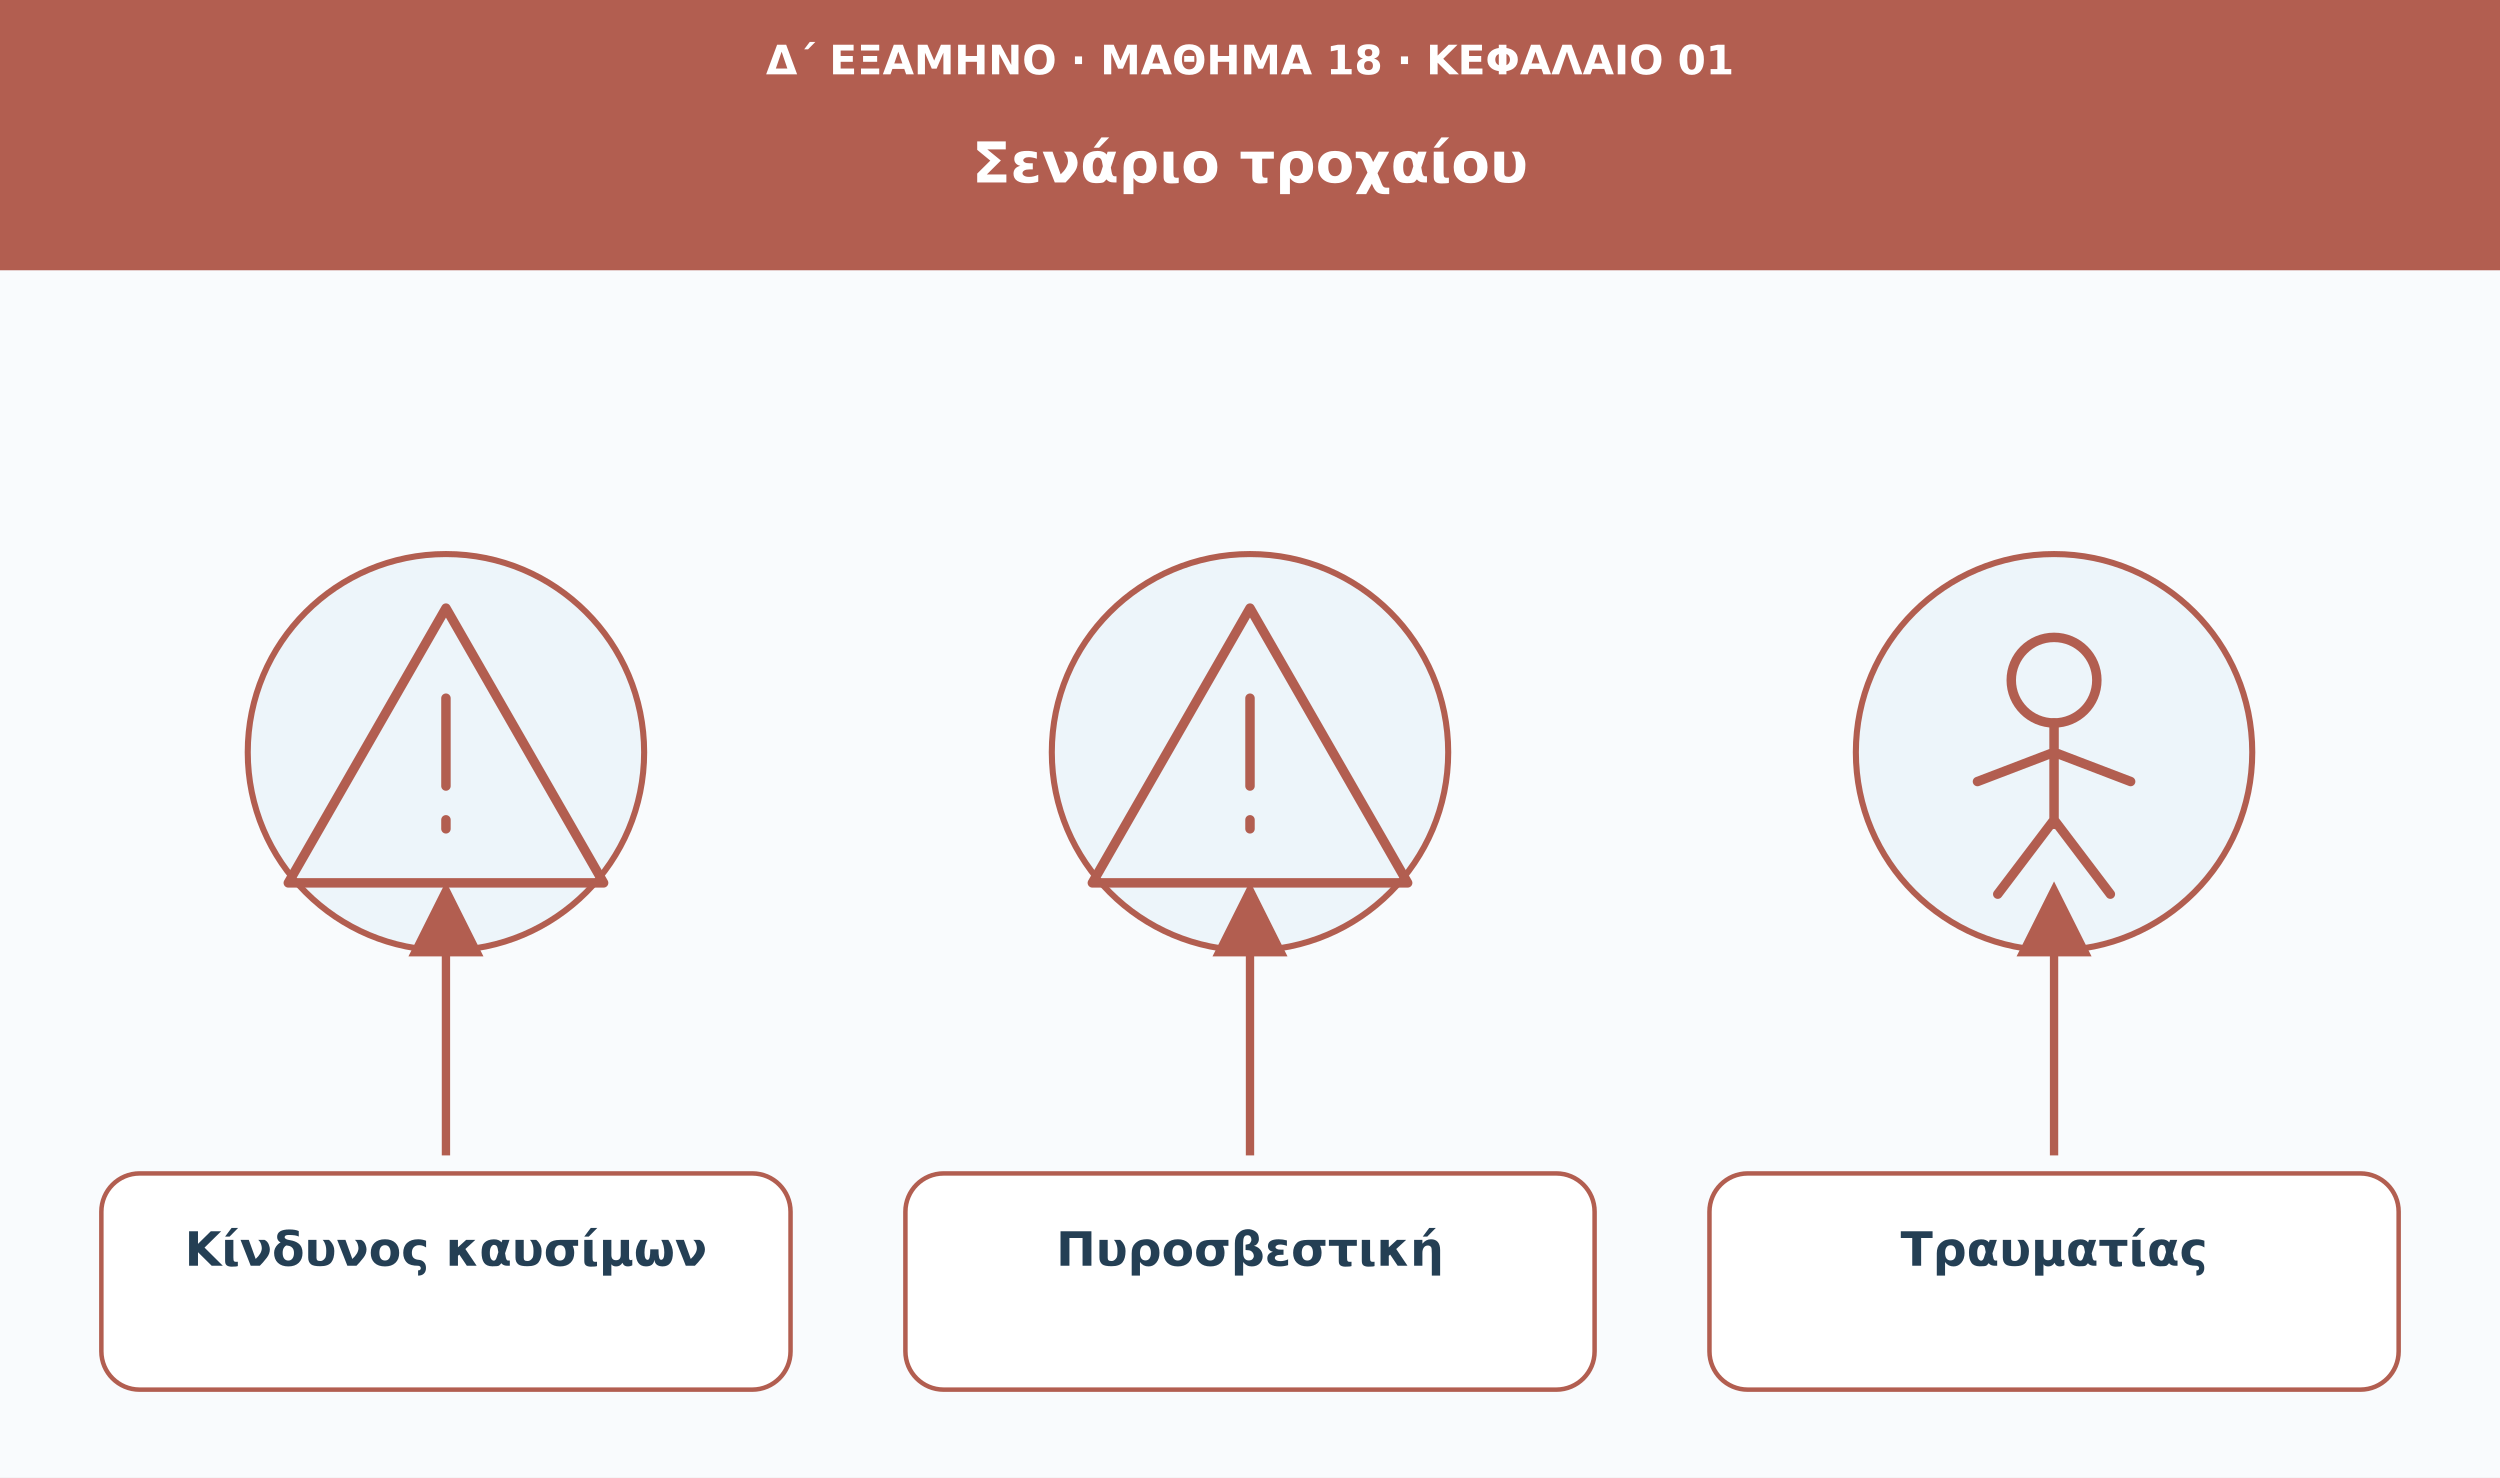
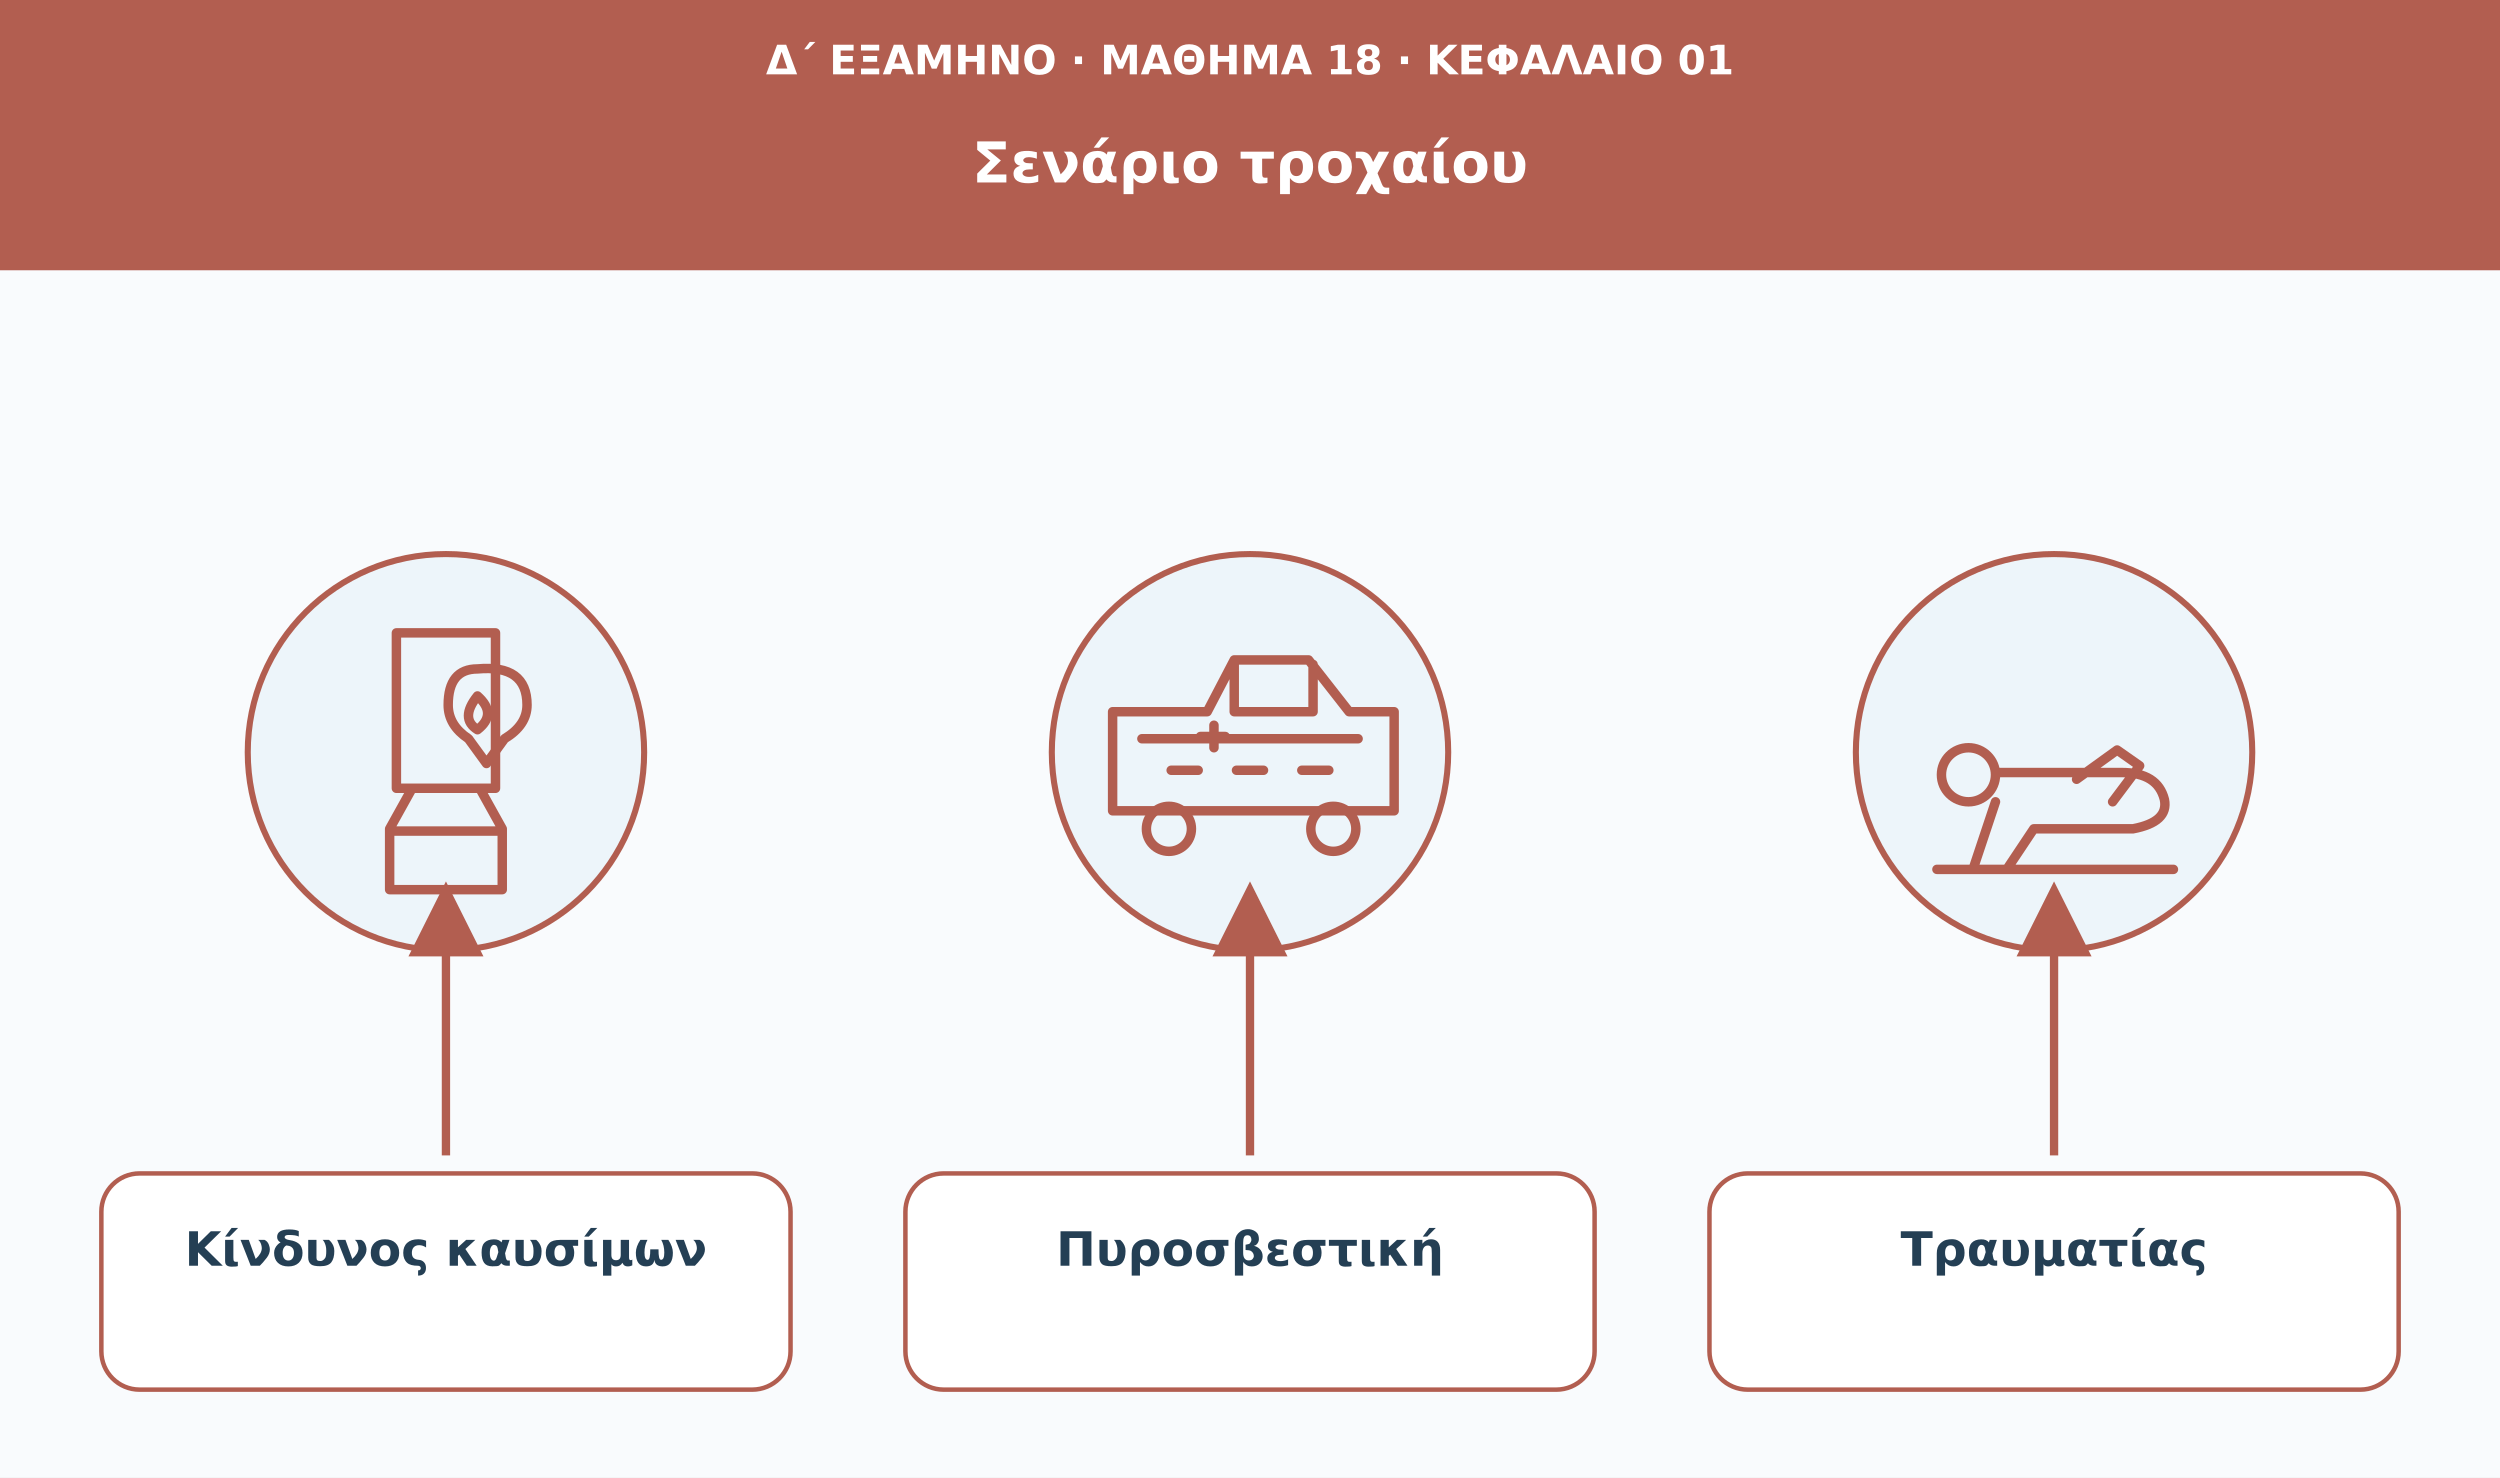
<svg xmlns="http://www.w3.org/2000/svg" viewBox="0 0 1110 656" role="img" aria-labelledby="t d">
  <defs>
    <marker id="arrow" viewBox="0 0 10 10" markerWidth="9" markerHeight="9" refX="8" refY="5" orient="auto">
      <path d="M0 0L10 5L0 10Z" fill="#b25e50" />
    </marker>
  </defs>
  <rect width="1110" height="656" fill="#f9fbfd" />
  <rect width="1110" height="120" fill="#b25e50" />
  <text x="555" y="33" font-family="DejaVu Sans,Arial,sans-serif" font-size="18" fill="#ffffff" font-weight="680" text-anchor="middle">Δ΄ ΕΞΑΜΗΝΟ · ΜΑΘΗΜΑ 18 · ΚΕΦΑΛΑΙΟ 01</text>
  <text x="555" y="81" font-family="DejaVu Sans,Arial,sans-serif" font-size="25" fill="#ffffff" font-weight="750" text-anchor="middle">Σενάριο τροχαίου</text>
  <circle cx="198" cy="334" r="88" fill="#edf5fa" stroke="#b25e50" stroke-width="2.7" />
  <g transform="translate(198 334)" fill="none" stroke="#b25e50" stroke-width="4.2" stroke-linecap="round" stroke-linejoin="round">
-     <path d="M0-64L70 58H-70Z" />
-     <path d="M0-24v39m0 15v4" />
+     <path d="M-22-53h44v69H-22zM-15 16l-10 18v27h50V34L15 16M-25 35h50" />
+     <path d="M14-37q22-2 22 16q0 9-10 15l-8 11-8-11q-9-6-9-15q0-16 13-16Z" />
+     <path d="M14-25q-8 10 0 15q9-7 0-15Z" />
  </g>
  <path d="M198 513L198 398" stroke="#b25e50" stroke-width="3.7" marker-end="url(#arrow)" />
  <rect x="45" y="521" width="306" height="96" rx="17" fill="#fff" stroke="#b25e50" stroke-width="2" />
  <text x="198" y="562" font-family="DejaVu Sans,Arial,sans-serif" font-size="21" fill="#243f54" font-weight="700" text-anchor="middle">Κίνδυνος καυσίμων</text>
  <circle cx="555" cy="334" r="88" fill="#edf5fa" stroke="#b25e50" stroke-width="2.7" />
  <g transform="translate(555 334)" fill="none" stroke="#b25e50" stroke-width="4.2" stroke-linecap="round" stroke-linejoin="round">
-     <path d="M0-64L70 58H-70Z" />
-     <path d="M0-24v39m0 15v4" />
+     <path d="M-61-18h42l12-23h33l18 23h20v44h-125zM-7-39v21h35v-21M-48-6h96M-35 8h12m17 0h12m17 0h12" />
+     <circle cx="-36" cy="34" r="10" />
+     <circle cx="37" cy="34" r="10" />
+     <path d="M-22-7h11m-5-5v10" />
  </g>
  <path d="M555 513L555 398" stroke="#b25e50" stroke-width="3.7" marker-end="url(#arrow)" />
  <rect x="402" y="521" width="306" height="96" rx="17" fill="#fff" stroke="#b25e50" stroke-width="2" />
  <text x="555" y="562" font-family="DejaVu Sans,Arial,sans-serif" font-size="21" fill="#243f54" font-weight="700" text-anchor="middle">Πυροσβεστική</text>
  <circle cx="912" cy="334" r="88" fill="#edf5fa" stroke="#b25e50" stroke-width="2.7" />
  <g transform="translate(912 334)" fill="none" stroke="#b25e50" stroke-width="4.2" stroke-linecap="round" stroke-linejoin="round">
-     <circle cx="0" cy="-32" r="19" />
-     <path d="M0-13v45m-34-19L0 0l34 13M0 30l-25 33M0 30l25 33" />
+     <circle cx="-38" cy="10" r="12" />
+     <path d="M-25 9h55q16 0 19 12q2 10-14 13H-9l-12 18h-15l10-30m36-10 18-13 10 7-12 16M-52 52h105" />
  </g>
  <path d="M912 513L912 398" stroke="#b25e50" stroke-width="3.7" marker-end="url(#arrow)" />
  <rect x="759" y="521" width="306" height="96" rx="17" fill="#fff" stroke="#b25e50" stroke-width="2" />
  <text x="912" y="562" font-family="DejaVu Sans,Arial,sans-serif" font-size="21" fill="#243f54" font-weight="700" text-anchor="middle">Τραυματίας</text>
</svg>
